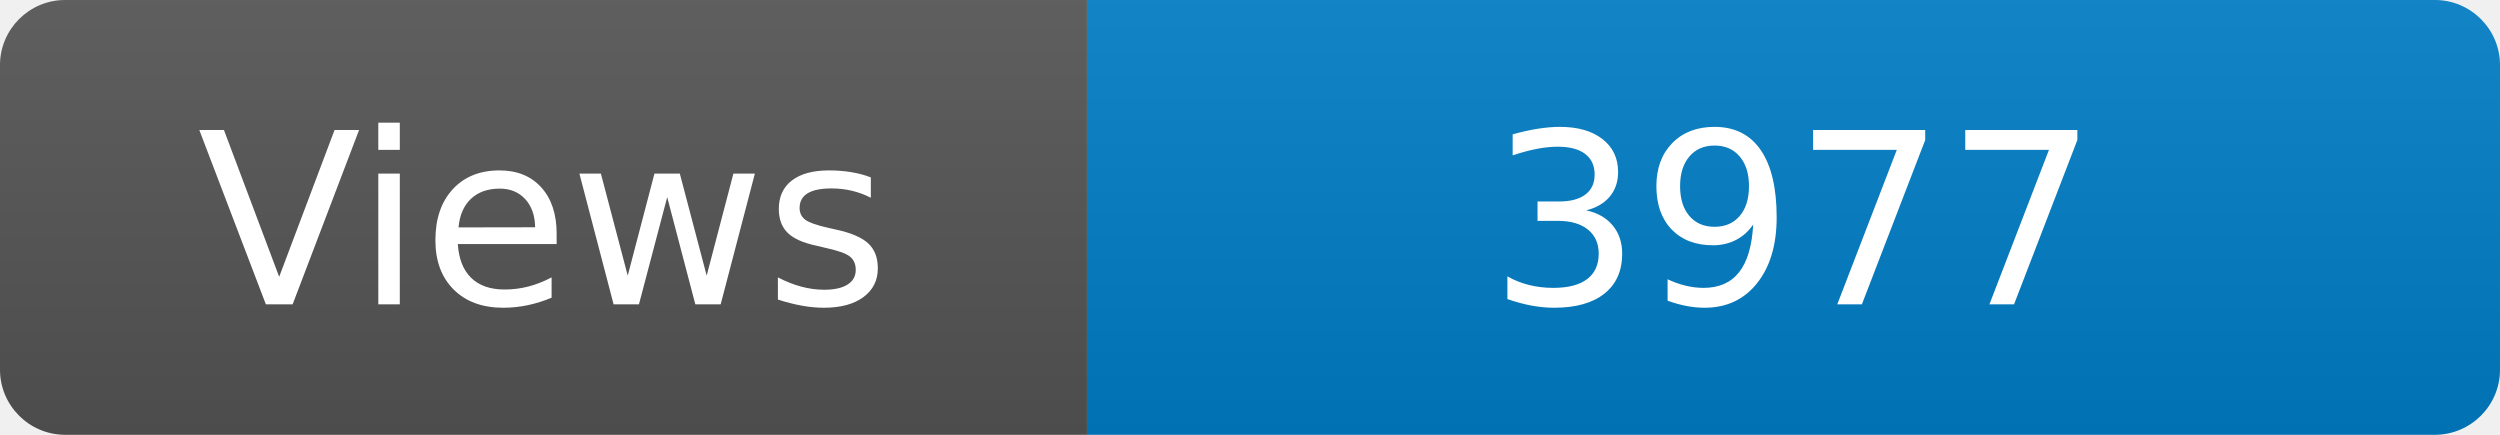
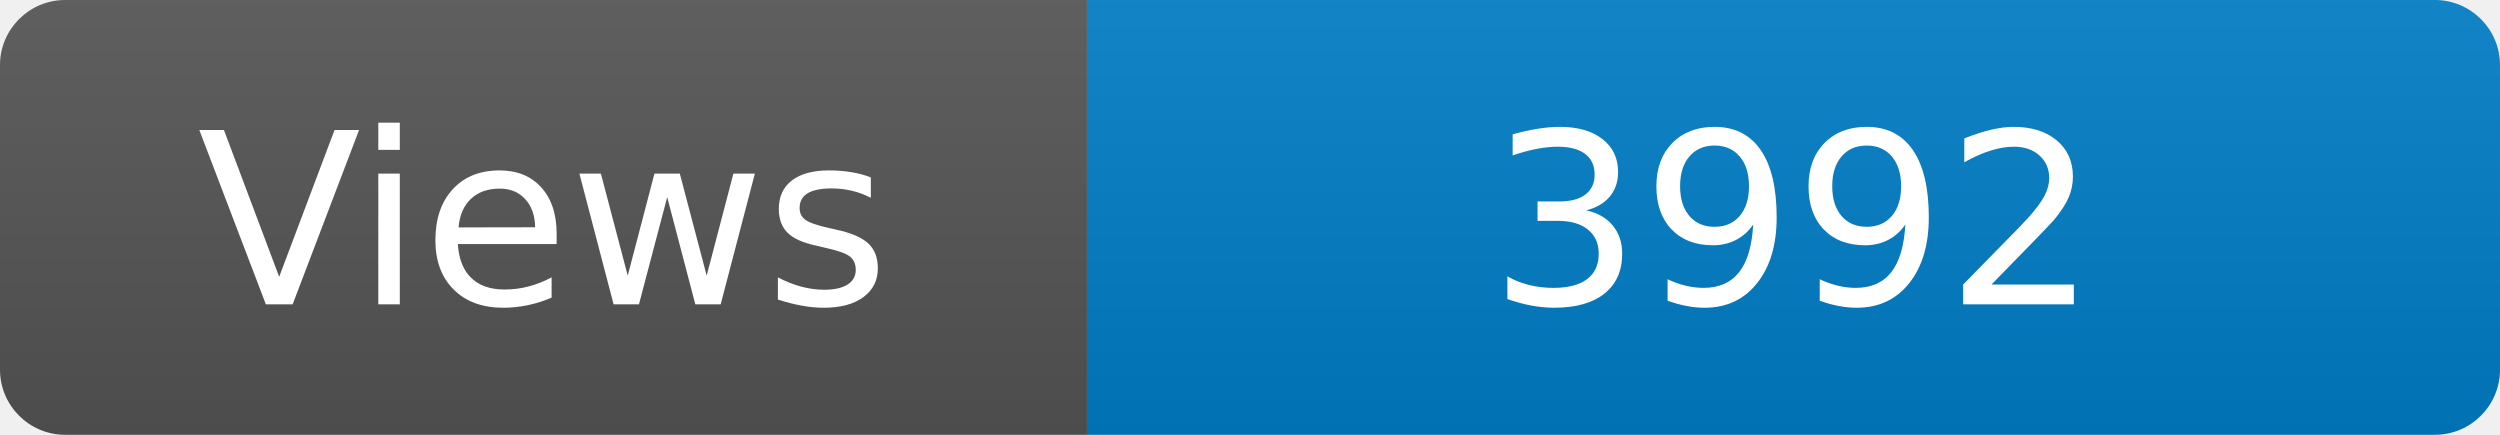
<svg xmlns="http://www.w3.org/2000/svg" width="115" height="20" role="img" aria-label="Maintained?: yes">
  <linearGradient id="s" x2="0" y2="100%">
    <stop offset="0" stop-color="#bbb" stop-opacity=".1" />
    <stop offset="1" stop-opacity=".1" />
  </linearGradient>
  <clipPath id="r">
    <rect width="115" height="20" rx="3" fill="#fff" />
  </clipPath>
  <g clip-path="url(#r)">
    <rect width="50" height="20" fill="#555" />
    <rect x="50" width="160" height="20" fill="#007ec6" />
    <rect width="115" height="20" fill="url(#s)" />
  </g>
  <g fill="#fff" text-anchor="middle" font-family="Verdana,Geneva,DejaVu Sans,sans-serif" font-size="110">
    <text x="250" y="140" transform="scale(.1)" fill="#fff">Views</text>
-     <text x="825" y="140" transform="scale(.1)" fill="#fff">3977</text>
+     <text x="825" y="140" transform="scale(.1)" fill="#fff">3992</text>
  </g>
</svg>
